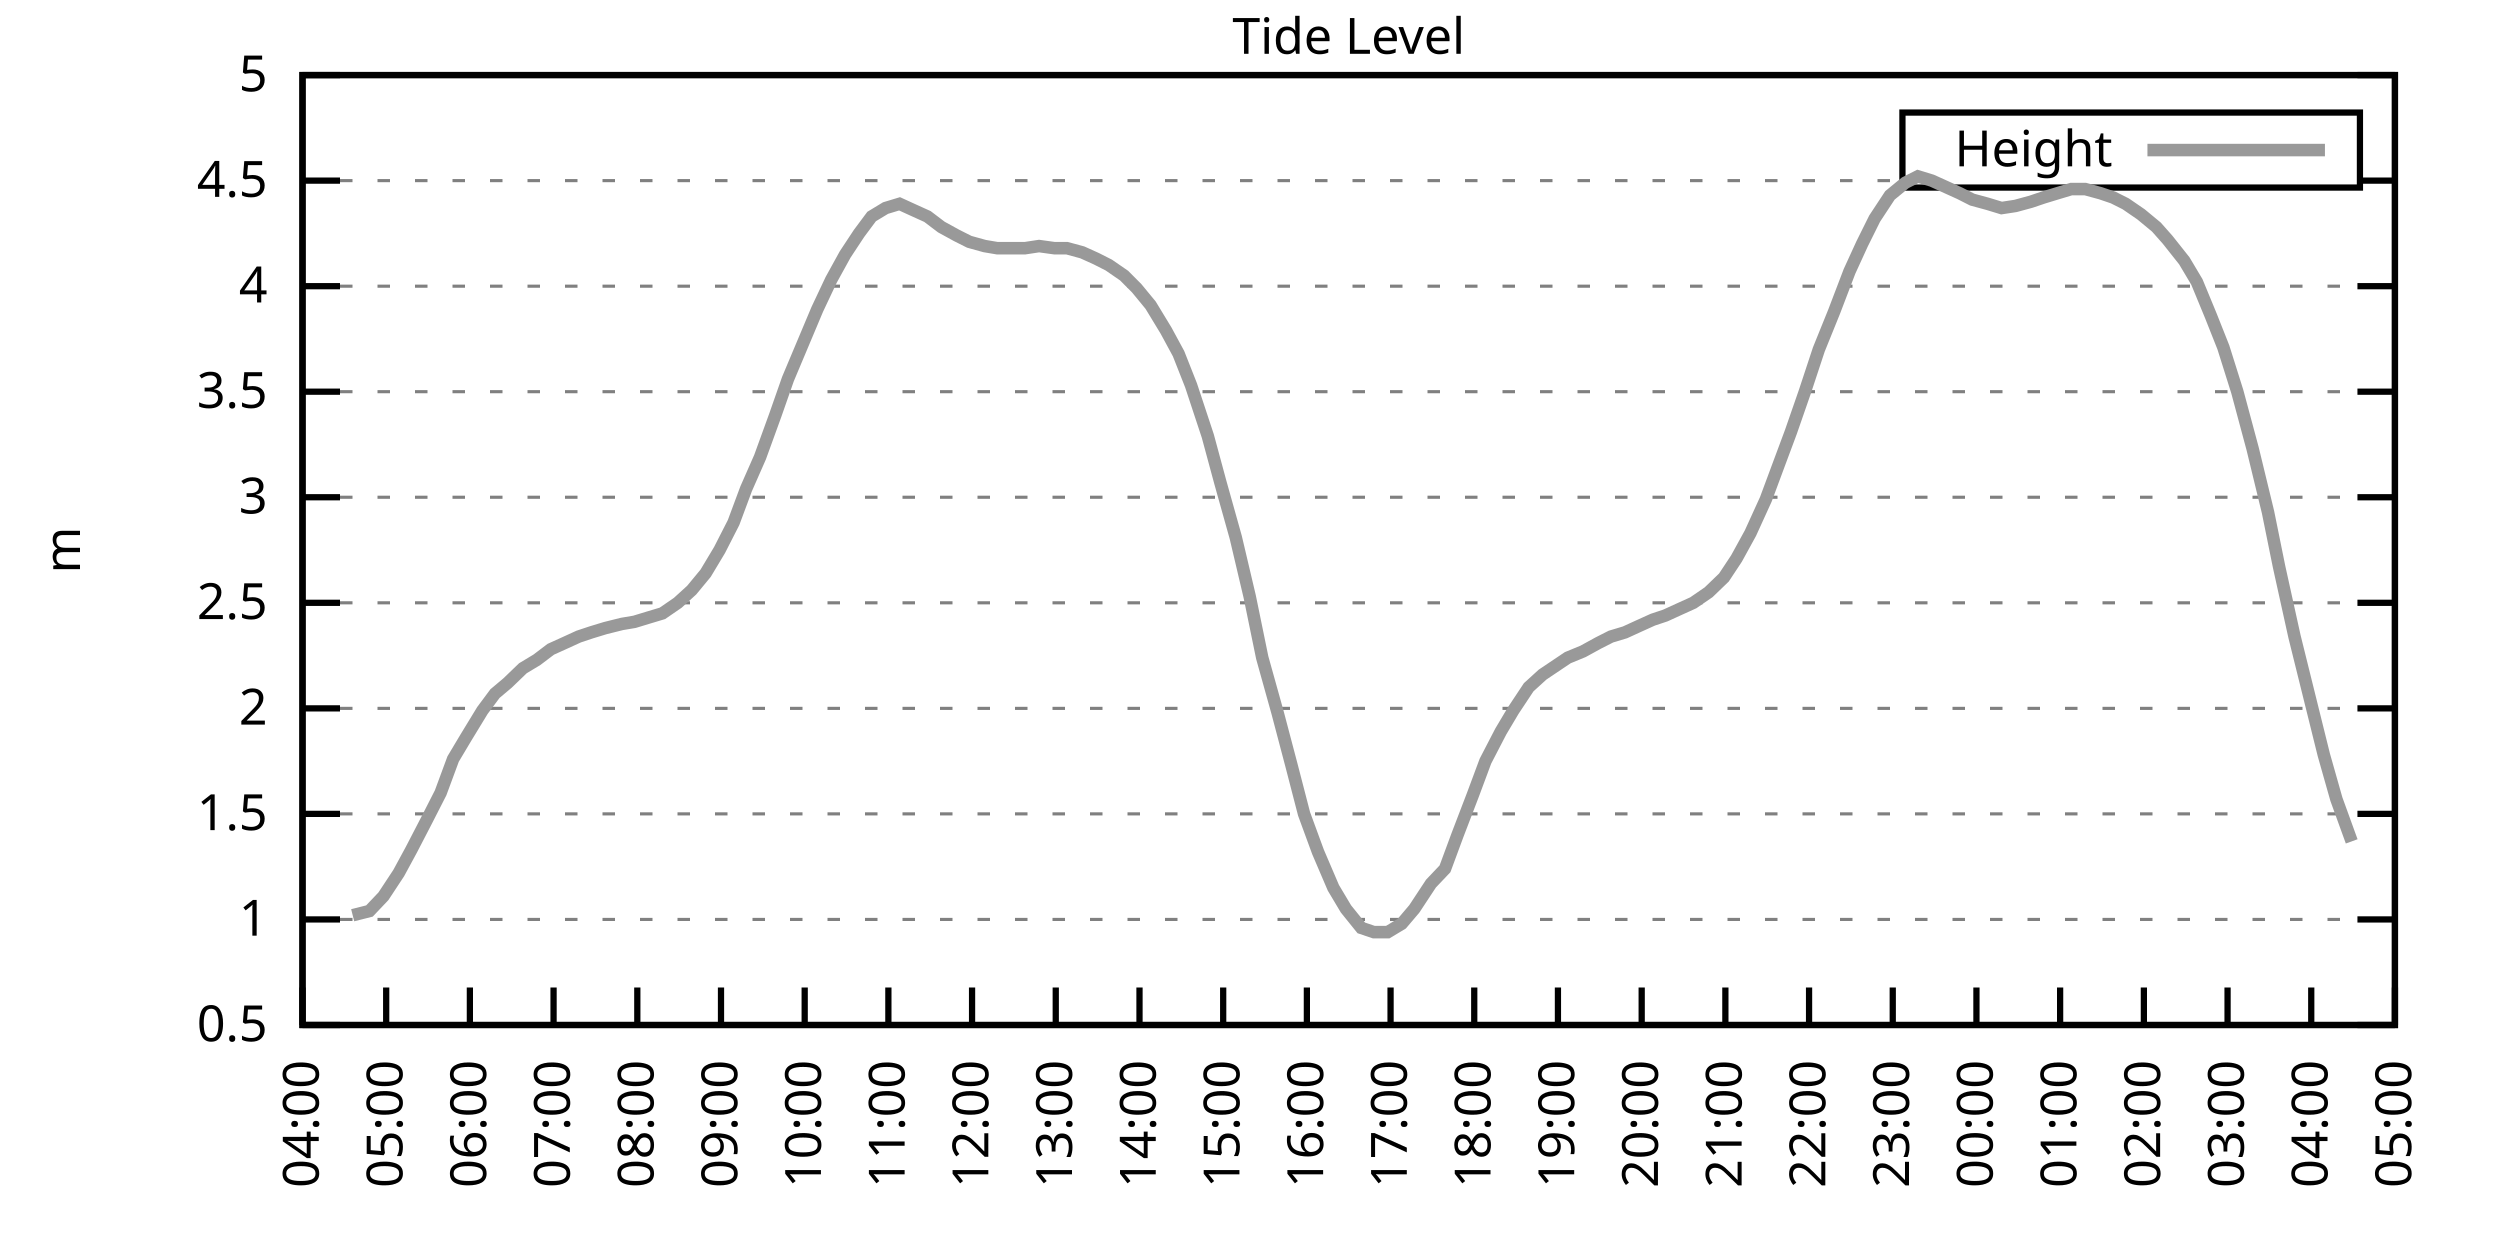
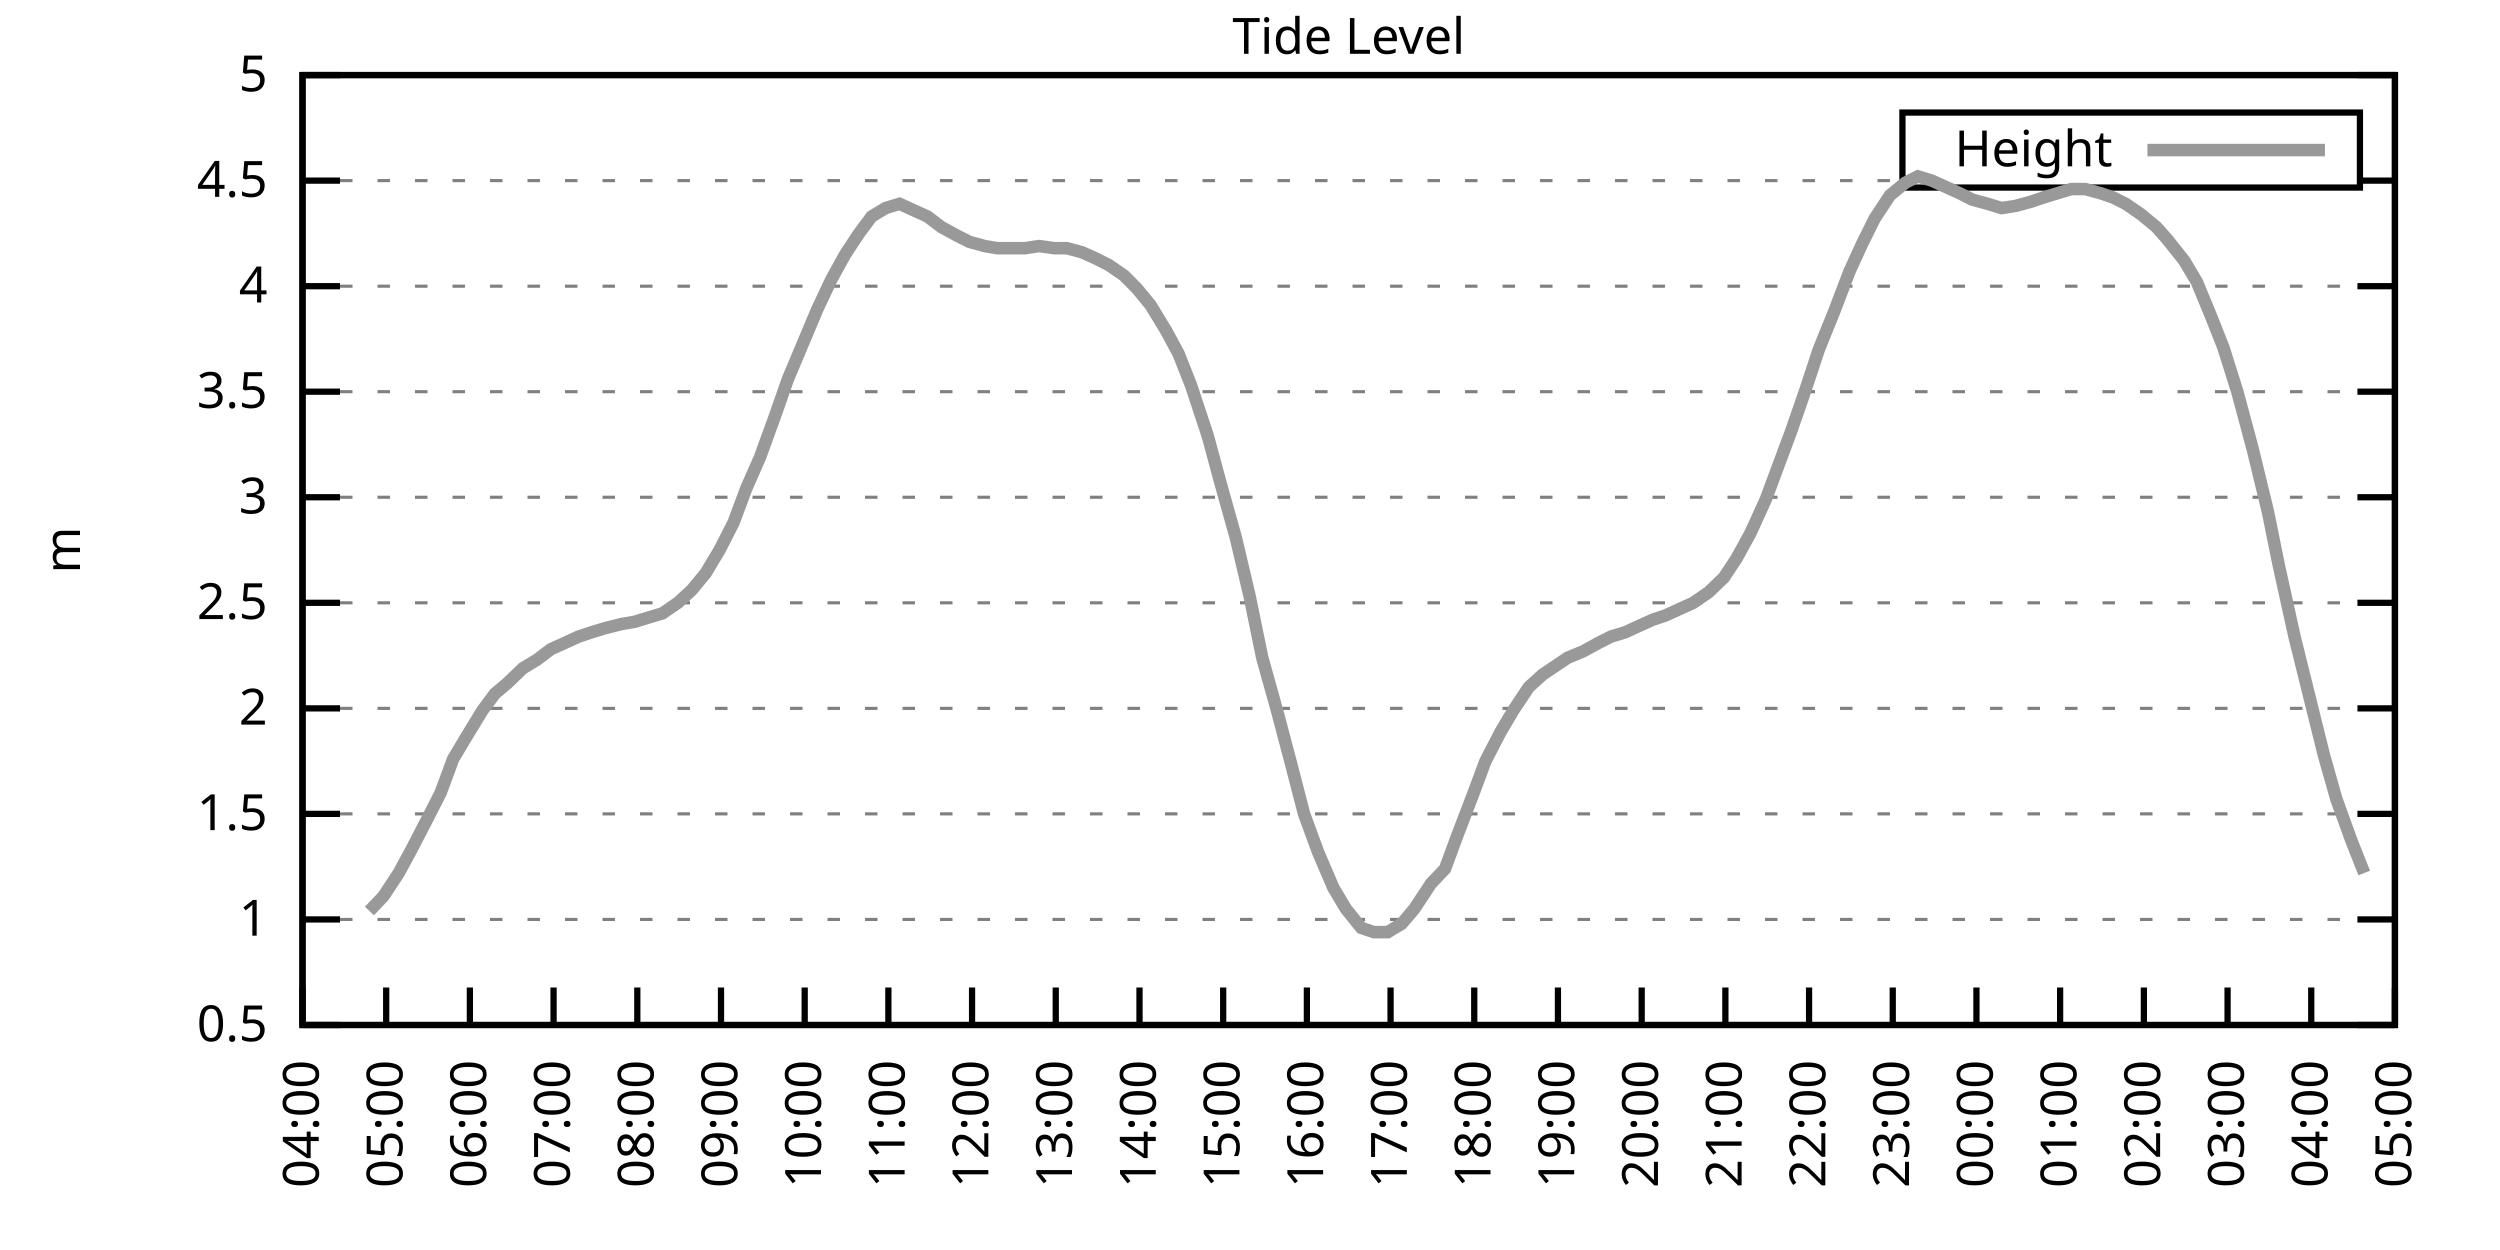
<svg xmlns="http://www.w3.org/2000/svg" xmlns:xlink="http://www.w3.org/1999/xlink" width="400" height="200" viewBox="0 0 400 200">
  <g id="gnuplot_canvas">
    <rect x="0" y="0" width="400" height="200" fill="none" />
    <defs>
      <circle id="gpDot" r="0.5" stroke-width="0.5" stroke="currentColor" />
      <path id="gpPt0" stroke-width="0.333" stroke="currentColor" d="M-1,0 h2 M0,-1 v2" />
      <path id="gpPt1" stroke-width="0.333" stroke="currentColor" d="M-1,-1 L1,1 M1,-1 L-1,1" />
      <path id="gpPt2" stroke-width="0.333" stroke="currentColor" d="M-1,0 L1,0 M0,-1 L0,1 M-1,-1 L1,1 M-1,1 L1,-1" />
      <rect id="gpPt3" stroke-width="0.333" stroke="currentColor" x="-1" y="-1" width="2" height="2" />
      <rect id="gpPt4" stroke-width="0.333" stroke="currentColor" fill="currentColor" x="-1" y="-1" width="2" height="2" />
      <circle id="gpPt5" stroke-width="0.333" stroke="currentColor" cx="0" cy="0" r="1" />
      <use xlink:href="#gpPt5" id="gpPt6" fill="currentColor" stroke="none" />
      <path id="gpPt7" stroke-width="0.333" stroke="currentColor" d="M0,-1.33 L-1.33,0.67 L1.33,0.67 z" />
      <use xlink:href="#gpPt7" id="gpPt8" fill="currentColor" stroke="none" />
      <use xlink:href="#gpPt7" id="gpPt9" stroke="currentColor" transform="rotate(180)" />
      <use xlink:href="#gpPt9" id="gpPt10" fill="currentColor" stroke="none" />
      <use xlink:href="#gpPt3" id="gpPt11" stroke="currentColor" transform="rotate(45)" />
      <use xlink:href="#gpPt11" id="gpPt12" fill="currentColor" stroke="none" />
      <path id="gpPt13" stroke-width="0.333" stroke="currentColor" d="M0,1.330 L1.265,0.411 L0.782,-1.067 L-0.782,-1.076 L-1.265,0.411 z" />
      <use xlink:href="#gpPt13" id="gpPt14" fill="currentColor" stroke="none" />
      <filter id="textbox" filterUnits="objectBoundingBox" x="0" y="0" height="1" width="1">
        <feFlood flood-color="white" flood-opacity="1" result="bgnd" />
        <feComposite in="SourceGraphic" in2="bgnd" operator="atop" />
      </filter>
      <filter id="greybox" filterUnits="objectBoundingBox" x="0" y="0" height="1" width="1">
        <feFlood flood-color="lightgrey" flood-opacity="1" result="grey" />
        <feComposite in="SourceGraphic" in2="grey" operator="atop" />
      </filter>
    </defs>
    <g fill="none" color="white" stroke="currentColor" stroke-width="1.00" stroke-linecap="butt" stroke-linejoin="miter">
</g>
    <g fill="none" color="black" stroke="currentColor" stroke-width="1.00" stroke-linecap="butt" stroke-linejoin="miter">
      <g stroke="none" shape-rendering="crispEdges">
        <polygon fill="rgb(255, 255, 255)" points="48.40,164.00 383.18,164.00 383.18,12.02 48.40,12.02 " />
      </g>
    </g>
    <g fill="none" color="black" stroke="currentColor" stroke-width="1.00" stroke-linecap="butt" stroke-linejoin="miter">
</g>
    <g fill="none" color="black" stroke="black" stroke-width="0.50" stroke-linecap="butt" stroke-linejoin="miter">
</g>
    <g fill="none" color="gray" stroke="currentColor" stroke-width="0.50" stroke-linecap="butt" stroke-linejoin="miter">
      <path stroke="gray" stroke-dasharray="2,4" class="gridline" d="M48.40,164.00 L383.19,164.00  " />
    </g>
    <g fill="none" color="gray" stroke="gray" stroke-width="1.00" stroke-linecap="butt" stroke-linejoin="miter">
</g>
    <g fill="none" color="black" stroke="currentColor" stroke-width="1.00" stroke-linecap="butt" stroke-linejoin="miter">
      <path stroke="black" d="M48.40,164.00 L54.40,164.00 M383.19,164.00 L377.19,164.00  " />
      <g transform="translate(42.80,166.60)" stroke="none" fill="black" font-family="Sans" font-size="8.00" text-anchor="end">
        <text>
          <tspan font-family="Sans"> 0.5</tspan>
        </text>
      </g>
    </g>
    <g fill="none" color="black" stroke="currentColor" stroke-width="1.00" stroke-linecap="butt" stroke-linejoin="miter">
</g>
    <g fill="none" color="black" stroke="black" stroke-width="0.50" stroke-linecap="butt" stroke-linejoin="miter">
</g>
    <g fill="none" color="gray" stroke="currentColor" stroke-width="0.50" stroke-linecap="butt" stroke-linejoin="miter">
      <path stroke="gray" stroke-dasharray="2,4" class="gridline" d="M48.40,147.11 L383.19,147.11  " />
    </g>
    <g fill="none" color="gray" stroke="gray" stroke-width="1.00" stroke-linecap="butt" stroke-linejoin="miter">
</g>
    <g fill="none" color="black" stroke="currentColor" stroke-width="1.00" stroke-linecap="butt" stroke-linejoin="miter">
      <path stroke="black" d="M48.40,147.11 L54.40,147.11 M383.19,147.11 L377.19,147.11  " />
      <g transform="translate(42.80,149.71)" stroke="none" fill="black" font-family="Sans" font-size="8.00" text-anchor="end">
        <text>
          <tspan font-family="Sans"> 1</tspan>
        </text>
      </g>
    </g>
    <g fill="none" color="black" stroke="currentColor" stroke-width="1.00" stroke-linecap="butt" stroke-linejoin="miter">
</g>
    <g fill="none" color="black" stroke="black" stroke-width="0.50" stroke-linecap="butt" stroke-linejoin="miter">
</g>
    <g fill="none" color="gray" stroke="currentColor" stroke-width="0.50" stroke-linecap="butt" stroke-linejoin="miter">
      <path stroke="gray" stroke-dasharray="2,4" class="gridline" d="M48.40,130.22 L383.19,130.22  " />
    </g>
    <g fill="none" color="gray" stroke="gray" stroke-width="1.00" stroke-linecap="butt" stroke-linejoin="miter">
</g>
    <g fill="none" color="black" stroke="currentColor" stroke-width="1.00" stroke-linecap="butt" stroke-linejoin="miter">
      <path stroke="black" d="M48.40,130.22 L54.40,130.22 M383.19,130.22 L377.19,130.22  " />
      <g transform="translate(42.80,132.82)" stroke="none" fill="black" font-family="Sans" font-size="8.00" text-anchor="end">
        <text>
          <tspan font-family="Sans"> 1.5</tspan>
        </text>
      </g>
    </g>
    <g fill="none" color="black" stroke="currentColor" stroke-width="1.00" stroke-linecap="butt" stroke-linejoin="miter">
</g>
    <g fill="none" color="black" stroke="black" stroke-width="0.50" stroke-linecap="butt" stroke-linejoin="miter">
</g>
    <g fill="none" color="gray" stroke="currentColor" stroke-width="0.50" stroke-linecap="butt" stroke-linejoin="miter">
      <path stroke="gray" stroke-dasharray="2,4" class="gridline" d="M48.40,113.34 L383.19,113.34  " />
    </g>
    <g fill="none" color="gray" stroke="gray" stroke-width="1.00" stroke-linecap="butt" stroke-linejoin="miter">
</g>
    <g fill="none" color="black" stroke="currentColor" stroke-width="1.00" stroke-linecap="butt" stroke-linejoin="miter">
      <path stroke="black" d="M48.40,113.34 L54.40,113.34 M383.19,113.34 L377.19,113.34  " />
      <g transform="translate(42.80,115.94)" stroke="none" fill="black" font-family="Sans" font-size="8.00" text-anchor="end">
        <text>
          <tspan font-family="Sans"> 2</tspan>
        </text>
      </g>
    </g>
    <g fill="none" color="black" stroke="currentColor" stroke-width="1.00" stroke-linecap="butt" stroke-linejoin="miter">
</g>
    <g fill="none" color="black" stroke="black" stroke-width="0.50" stroke-linecap="butt" stroke-linejoin="miter">
</g>
    <g fill="none" color="gray" stroke="currentColor" stroke-width="0.50" stroke-linecap="butt" stroke-linejoin="miter">
      <path stroke="gray" stroke-dasharray="2,4" class="gridline" d="M48.40,96.45 L383.19,96.45  " />
    </g>
    <g fill="none" color="gray" stroke="gray" stroke-width="1.00" stroke-linecap="butt" stroke-linejoin="miter">
</g>
    <g fill="none" color="black" stroke="currentColor" stroke-width="1.00" stroke-linecap="butt" stroke-linejoin="miter">
      <path stroke="black" d="M48.40,96.45 L54.40,96.45 M383.19,96.45 L377.19,96.45  " />
      <g transform="translate(42.80,99.05)" stroke="none" fill="black" font-family="Sans" font-size="8.00" text-anchor="end">
        <text>
          <tspan font-family="Sans"> 2.5</tspan>
        </text>
      </g>
    </g>
    <g fill="none" color="black" stroke="currentColor" stroke-width="1.00" stroke-linecap="butt" stroke-linejoin="miter">
</g>
    <g fill="none" color="black" stroke="black" stroke-width="0.50" stroke-linecap="butt" stroke-linejoin="miter">
</g>
    <g fill="none" color="gray" stroke="currentColor" stroke-width="0.50" stroke-linecap="butt" stroke-linejoin="miter">
      <path stroke="gray" stroke-dasharray="2,4" class="gridline" d="M48.40,79.56 L383.19,79.56  " />
    </g>
    <g fill="none" color="gray" stroke="gray" stroke-width="1.00" stroke-linecap="butt" stroke-linejoin="miter">
</g>
    <g fill="none" color="black" stroke="currentColor" stroke-width="1.00" stroke-linecap="butt" stroke-linejoin="miter">
      <path stroke="black" d="M48.40,79.56 L54.40,79.56 M383.19,79.56 L377.19,79.56  " />
      <g transform="translate(42.80,82.16)" stroke="none" fill="black" font-family="Sans" font-size="8.00" text-anchor="end">
        <text>
          <tspan font-family="Sans"> 3</tspan>
        </text>
      </g>
    </g>
    <g fill="none" color="black" stroke="currentColor" stroke-width="1.00" stroke-linecap="butt" stroke-linejoin="miter">
</g>
    <g fill="none" color="black" stroke="black" stroke-width="0.50" stroke-linecap="butt" stroke-linejoin="miter">
</g>
    <g fill="none" color="gray" stroke="currentColor" stroke-width="0.50" stroke-linecap="butt" stroke-linejoin="miter">
      <path stroke="gray" stroke-dasharray="2,4" class="gridline" d="M48.40,62.67 L383.19,62.67  " />
    </g>
    <g fill="none" color="gray" stroke="gray" stroke-width="1.00" stroke-linecap="butt" stroke-linejoin="miter">
</g>
    <g fill="none" color="black" stroke="currentColor" stroke-width="1.00" stroke-linecap="butt" stroke-linejoin="miter">
      <path stroke="black" d="M48.40,62.67 L54.40,62.67 M383.19,62.67 L377.19,62.67  " />
      <g transform="translate(42.80,65.27)" stroke="none" fill="black" font-family="Sans" font-size="8.00" text-anchor="end">
        <text>
          <tspan font-family="Sans"> 3.5</tspan>
        </text>
      </g>
    </g>
    <g fill="none" color="black" stroke="currentColor" stroke-width="1.00" stroke-linecap="butt" stroke-linejoin="miter">
</g>
    <g fill="none" color="black" stroke="black" stroke-width="0.50" stroke-linecap="butt" stroke-linejoin="miter">
</g>
    <g fill="none" color="gray" stroke="currentColor" stroke-width="0.50" stroke-linecap="butt" stroke-linejoin="miter">
      <path stroke="gray" stroke-dasharray="2,4" class="gridline" d="M48.40,45.79 L383.19,45.79  " />
    </g>
    <g fill="none" color="gray" stroke="gray" stroke-width="1.00" stroke-linecap="butt" stroke-linejoin="miter">
</g>
    <g fill="none" color="black" stroke="currentColor" stroke-width="1.00" stroke-linecap="butt" stroke-linejoin="miter">
      <path stroke="black" d="M48.40,45.79 L54.40,45.79 M383.19,45.79 L377.19,45.79  " />
      <g transform="translate(42.80,48.39)" stroke="none" fill="black" font-family="Sans" font-size="8.00" text-anchor="end">
        <text>
          <tspan font-family="Sans"> 4</tspan>
        </text>
      </g>
    </g>
    <g fill="none" color="black" stroke="currentColor" stroke-width="1.00" stroke-linecap="butt" stroke-linejoin="miter">
</g>
    <g fill="none" color="black" stroke="black" stroke-width="0.50" stroke-linecap="butt" stroke-linejoin="miter">
</g>
    <g fill="none" color="gray" stroke="currentColor" stroke-width="0.50" stroke-linecap="butt" stroke-linejoin="miter">
      <path stroke="gray" stroke-dasharray="2,4" class="gridline" d="M48.40,28.90 L304.39,28.90 M377.59,28.90 L383.19,28.90  " />
    </g>
    <g fill="none" color="gray" stroke="gray" stroke-width="1.00" stroke-linecap="butt" stroke-linejoin="miter">
</g>
    <g fill="none" color="black" stroke="currentColor" stroke-width="1.00" stroke-linecap="butt" stroke-linejoin="miter">
      <path stroke="black" d="M48.40,28.90 L54.40,28.90 M383.19,28.90 L377.19,28.90  " />
      <g transform="translate(42.80,31.50)" stroke="none" fill="black" font-family="Sans" font-size="8.00" text-anchor="end">
        <text>
          <tspan font-family="Sans"> 4.5</tspan>
        </text>
      </g>
    </g>
    <g fill="none" color="black" stroke="currentColor" stroke-width="1.00" stroke-linecap="butt" stroke-linejoin="miter">
</g>
    <g fill="none" color="black" stroke="black" stroke-width="0.50" stroke-linecap="butt" stroke-linejoin="miter">
</g>
    <g fill="none" color="gray" stroke="currentColor" stroke-width="0.50" stroke-linecap="butt" stroke-linejoin="miter">
      <path stroke="gray" stroke-dasharray="2,4" class="gridline" d="M48.40,12.01 L383.19,12.01  " />
    </g>
    <g fill="none" color="gray" stroke="gray" stroke-width="1.00" stroke-linecap="butt" stroke-linejoin="miter">
</g>
    <g fill="none" color="black" stroke="currentColor" stroke-width="1.00" stroke-linecap="butt" stroke-linejoin="miter">
      <path stroke="black" d="M48.40,12.01 L54.40,12.01 M383.19,12.01 L377.19,12.01  " />
      <g transform="translate(42.80,14.61)" stroke="none" fill="black" font-family="Sans" font-size="8.00" text-anchor="end">
        <text>
          <tspan font-family="Sans"> 5</tspan>
        </text>
      </g>
    </g>
    <g fill="none" color="black" stroke="currentColor" stroke-width="1.00" stroke-linecap="butt" stroke-linejoin="miter">
      <path stroke="black" d="M48.40,164.00 L48.40,158.00  " />
      <g transform="translate(51.00,169.60) rotate(270.00)" stroke="none" fill="black" font-family="Sans" font-size="8.00" text-anchor="end">
        <text>
          <tspan font-family="Sans">04:00</tspan>
        </text>
      </g>
    </g>
    <g fill="none" color="black" stroke="currentColor" stroke-width="1.00" stroke-linecap="butt" stroke-linejoin="miter">
      <path stroke="black" d="M61.79,164.00 L61.79,158.00  " />
      <g transform="translate(64.39,169.60) rotate(270.00)" stroke="none" fill="black" font-family="Sans" font-size="8.00" text-anchor="end">
        <text>
          <tspan font-family="Sans">05:00</tspan>
        </text>
      </g>
    </g>
    <g fill="none" color="black" stroke="currentColor" stroke-width="1.00" stroke-linecap="butt" stroke-linejoin="miter">
      <path stroke="black" d="M75.18,164.00 L75.18,158.00  " />
      <g transform="translate(77.78,169.60) rotate(270.00)" stroke="none" fill="black" font-family="Sans" font-size="8.00" text-anchor="end">
        <text>
          <tspan font-family="Sans">06:00</tspan>
        </text>
      </g>
    </g>
    <g fill="none" color="black" stroke="currentColor" stroke-width="1.00" stroke-linecap="butt" stroke-linejoin="miter">
      <path stroke="black" d="M88.57,164.00 L88.57,158.00  " />
      <g transform="translate(91.17,169.60) rotate(270.00)" stroke="none" fill="black" font-family="Sans" font-size="8.00" text-anchor="end">
        <text>
          <tspan font-family="Sans">07:00</tspan>
        </text>
      </g>
    </g>
    <g fill="none" color="black" stroke="currentColor" stroke-width="1.00" stroke-linecap="butt" stroke-linejoin="miter">
      <path stroke="black" d="M101.97,164.00 L101.97,158.00  " />
      <g transform="translate(104.57,169.60) rotate(270.00)" stroke="none" fill="black" font-family="Sans" font-size="8.00" text-anchor="end">
        <text>
          <tspan font-family="Sans">08:00</tspan>
        </text>
      </g>
    </g>
    <g fill="none" color="black" stroke="currentColor" stroke-width="1.00" stroke-linecap="butt" stroke-linejoin="miter">
      <path stroke="black" d="M115.36,164.00 L115.36,158.00  " />
      <g transform="translate(117.96,169.60) rotate(270.00)" stroke="none" fill="black" font-family="Sans" font-size="8.00" text-anchor="end">
        <text>
          <tspan font-family="Sans">09:00</tspan>
        </text>
      </g>
    </g>
    <g fill="none" color="black" stroke="currentColor" stroke-width="1.00" stroke-linecap="butt" stroke-linejoin="miter">
      <path stroke="black" d="M128.75,164.00 L128.75,158.00  " />
      <g transform="translate(131.35,169.60) rotate(270.00)" stroke="none" fill="black" font-family="Sans" font-size="8.00" text-anchor="end">
        <text>
          <tspan font-family="Sans">10:00</tspan>
        </text>
      </g>
    </g>
    <g fill="none" color="black" stroke="currentColor" stroke-width="1.00" stroke-linecap="butt" stroke-linejoin="miter">
      <path stroke="black" d="M142.14,164.00 L142.14,158.00  " />
      <g transform="translate(144.74,169.60) rotate(270.00)" stroke="none" fill="black" font-family="Sans" font-size="8.00" text-anchor="end">
        <text>
          <tspan font-family="Sans">11:00</tspan>
        </text>
      </g>
    </g>
    <g fill="none" color="black" stroke="currentColor" stroke-width="1.00" stroke-linecap="butt" stroke-linejoin="miter">
      <path stroke="black" d="M155.53,164.00 L155.53,158.00  " />
      <g transform="translate(158.13,169.60) rotate(270.00)" stroke="none" fill="black" font-family="Sans" font-size="8.00" text-anchor="end">
        <text>
          <tspan font-family="Sans">12:00</tspan>
        </text>
      </g>
    </g>
    <g fill="none" color="black" stroke="currentColor" stroke-width="1.00" stroke-linecap="butt" stroke-linejoin="miter">
      <path stroke="black" d="M168.92,164.00 L168.92,158.00  " />
      <g transform="translate(171.52,169.60) rotate(270.00)" stroke="none" fill="black" font-family="Sans" font-size="8.00" text-anchor="end">
        <text>
          <tspan font-family="Sans">13:00</tspan>
        </text>
      </g>
    </g>
    <g fill="none" color="black" stroke="currentColor" stroke-width="1.00" stroke-linecap="butt" stroke-linejoin="miter">
      <path stroke="black" d="M182.32,164.00 L182.32,158.00  " />
      <g transform="translate(184.92,169.60) rotate(270.00)" stroke="none" fill="black" font-family="Sans" font-size="8.00" text-anchor="end">
        <text>
          <tspan font-family="Sans">14:00</tspan>
        </text>
      </g>
    </g>
    <g fill="none" color="black" stroke="currentColor" stroke-width="1.00" stroke-linecap="butt" stroke-linejoin="miter">
      <path stroke="black" d="M195.71,164.00 L195.71,158.00  " />
      <g transform="translate(198.31,169.60) rotate(270.00)" stroke="none" fill="black" font-family="Sans" font-size="8.00" text-anchor="end">
        <text>
          <tspan font-family="Sans">15:00</tspan>
        </text>
      </g>
    </g>
    <g fill="none" color="black" stroke="currentColor" stroke-width="1.00" stroke-linecap="butt" stroke-linejoin="miter">
      <path stroke="black" d="M209.10,164.00 L209.10,158.00  " />
      <g transform="translate(211.70,169.60) rotate(270.00)" stroke="none" fill="black" font-family="Sans" font-size="8.00" text-anchor="end">
        <text>
          <tspan font-family="Sans">16:00</tspan>
        </text>
      </g>
    </g>
    <g fill="none" color="black" stroke="currentColor" stroke-width="1.00" stroke-linecap="butt" stroke-linejoin="miter">
      <path stroke="black" d="M222.49,164.00 L222.49,158.00  " />
      <g transform="translate(225.09,169.60) rotate(270.00)" stroke="none" fill="black" font-family="Sans" font-size="8.00" text-anchor="end">
        <text>
          <tspan font-family="Sans">17:00</tspan>
        </text>
      </g>
    </g>
    <g fill="none" color="black" stroke="currentColor" stroke-width="1.00" stroke-linecap="butt" stroke-linejoin="miter">
      <path stroke="black" d="M235.88,164.00 L235.88,158.00  " />
      <g transform="translate(238.48,169.60) rotate(270.00)" stroke="none" fill="black" font-family="Sans" font-size="8.00" text-anchor="end">
        <text>
          <tspan font-family="Sans">18:00</tspan>
        </text>
      </g>
    </g>
    <g fill="none" color="black" stroke="currentColor" stroke-width="1.00" stroke-linecap="butt" stroke-linejoin="miter">
      <path stroke="black" d="M249.27,164.00 L249.27,158.00  " />
      <g transform="translate(251.87,169.60) rotate(270.00)" stroke="none" fill="black" font-family="Sans" font-size="8.00" text-anchor="end">
        <text>
          <tspan font-family="Sans">19:00</tspan>
        </text>
      </g>
    </g>
    <g fill="none" color="black" stroke="currentColor" stroke-width="1.00" stroke-linecap="butt" stroke-linejoin="miter">
      <path stroke="black" d="M262.67,164.00 L262.67,158.00  " />
      <g transform="translate(265.27,169.60) rotate(270.00)" stroke="none" fill="black" font-family="Sans" font-size="8.00" text-anchor="end">
        <text>
          <tspan font-family="Sans">20:00</tspan>
        </text>
      </g>
    </g>
    <g fill="none" color="black" stroke="currentColor" stroke-width="1.00" stroke-linecap="butt" stroke-linejoin="miter">
      <path stroke="black" d="M276.06,164.00 L276.06,158.00  " />
      <g transform="translate(278.66,169.60) rotate(270.00)" stroke="none" fill="black" font-family="Sans" font-size="8.00" text-anchor="end">
        <text>
          <tspan font-family="Sans">21:00</tspan>
        </text>
      </g>
    </g>
    <g fill="none" color="black" stroke="currentColor" stroke-width="1.00" stroke-linecap="butt" stroke-linejoin="miter">
      <path stroke="black" d="M289.45,164.00 L289.45,158.00  " />
      <g transform="translate(292.05,169.60) rotate(270.00)" stroke="none" fill="black" font-family="Sans" font-size="8.00" text-anchor="end">
        <text>
          <tspan font-family="Sans">22:00</tspan>
        </text>
      </g>
    </g>
    <g fill="none" color="black" stroke="currentColor" stroke-width="1.00" stroke-linecap="butt" stroke-linejoin="miter">
      <path stroke="black" d="M302.84,164.00 L302.84,158.00  " />
      <g transform="translate(305.44,169.60) rotate(270.00)" stroke="none" fill="black" font-family="Sans" font-size="8.00" text-anchor="end">
        <text>
          <tspan font-family="Sans">23:00</tspan>
        </text>
      </g>
    </g>
    <g fill="none" color="black" stroke="currentColor" stroke-width="1.00" stroke-linecap="butt" stroke-linejoin="miter">
      <path stroke="black" d="M316.23,164.00 L316.23,158.00  " />
      <g transform="translate(318.83,169.60) rotate(270.00)" stroke="none" fill="black" font-family="Sans" font-size="8.00" text-anchor="end">
        <text>
          <tspan font-family="Sans">00:00</tspan>
        </text>
      </g>
    </g>
    <g fill="none" color="black" stroke="currentColor" stroke-width="1.00" stroke-linecap="butt" stroke-linejoin="miter">
      <path stroke="black" d="M329.62,164.00 L329.62,158.00  " />
      <g transform="translate(332.22,169.60) rotate(270.00)" stroke="none" fill="black" font-family="Sans" font-size="8.00" text-anchor="end">
        <text>
          <tspan font-family="Sans">01:00</tspan>
        </text>
      </g>
    </g>
    <g fill="none" color="black" stroke="currentColor" stroke-width="1.00" stroke-linecap="butt" stroke-linejoin="miter">
      <path stroke="black" d="M343.02,164.00 L343.02,158.00  " />
      <g transform="translate(345.62,169.60) rotate(270.00)" stroke="none" fill="black" font-family="Sans" font-size="8.00" text-anchor="end">
        <text>
          <tspan font-family="Sans">02:00</tspan>
        </text>
      </g>
    </g>
    <g fill="none" color="black" stroke="currentColor" stroke-width="1.00" stroke-linecap="butt" stroke-linejoin="miter">
      <path stroke="black" d="M356.41,164.00 L356.41,158.00  " />
      <g transform="translate(359.01,169.60) rotate(270.00)" stroke="none" fill="black" font-family="Sans" font-size="8.00" text-anchor="end">
        <text>
          <tspan font-family="Sans">03:00</tspan>
        </text>
      </g>
    </g>
    <g fill="none" color="black" stroke="currentColor" stroke-width="1.00" stroke-linecap="butt" stroke-linejoin="miter">
      <path stroke="black" d="M369.80,164.00 L369.80,158.00  " />
      <g transform="translate(372.40,169.60) rotate(270.00)" stroke="none" fill="black" font-family="Sans" font-size="8.00" text-anchor="end">
        <text>
          <tspan font-family="Sans">04:00</tspan>
        </text>
      </g>
    </g>
    <g fill="none" color="black" stroke="currentColor" stroke-width="1.00" stroke-linecap="butt" stroke-linejoin="miter">
      <path stroke="black" d="M383.19,164.00 L383.19,158.00  " />
      <g transform="translate(385.79,169.60) rotate(270.00)" stroke="none" fill="black" font-family="Sans" font-size="8.00" text-anchor="end">
        <text>
          <tspan font-family="Sans">05:00</tspan>
        </text>
      </g>
    </g>
    <g fill="none" color="black" stroke="currentColor" stroke-width="1.00" stroke-linecap="butt" stroke-linejoin="miter">
</g>
    <g fill="none" color="black" stroke="currentColor" stroke-width="1.00" stroke-linecap="butt" stroke-linejoin="miter">
      <path stroke="black" d="M48.40,12.01 L48.40,164.00 L383.19,164.00 L383.19,12.01 L48.40,12.01 Z  " />
    </g>
    <g fill="none" color="black" stroke="currentColor" stroke-width="1.00" stroke-linecap="butt" stroke-linejoin="miter">
</g>
    <g fill="none" color="black" stroke="currentColor" stroke-width="1.00" stroke-linecap="butt" stroke-linejoin="miter">
      <path stroke="black" d="M304.39,30.01 L304.39,18.01 L377.59,18.01 L377.59,30.01 L304.39,30.01 Z  " />
    </g>
    <g id="Tide_level_plot_1">
      <g fill="none" color="white" stroke="black" stroke-width="2.00" stroke-linecap="butt" stroke-linejoin="miter">
</g>
      <g fill="none" color="black" stroke="currentColor" stroke-width="2.00" stroke-linecap="butt" stroke-linejoin="miter">
        <g transform="translate(337.99,26.61)" stroke="none" fill="black" font-family="Sans" font-size="8.00" text-anchor="end">
          <text>
            <tspan font-family="Sans">Height</tspan>
          </text>
        </g>
      </g>
      <g fill="none" color="black" stroke="currentColor" stroke-width="2.00" stroke-linecap="butt" stroke-linejoin="miter">
-         <path stroke="rgb(153, 153, 153)" d="M343.59,24.01 L371.99,24.01 M56.43,146.44 L59.11,145.76 L61.35,143.40 L63.80,139.68 L65.81,135.97 L68.26,131.24   L70.50,126.85 L72.50,121.44 L74.51,118.07 L77.19,113.67 L79.20,110.97 L81.21,109.28 L83.66,106.92 L85.90,105.57   L88.13,103.88 L90.36,102.87 L92.59,101.85 L94.60,101.18 L96.83,100.50 L99.51,99.83 L101.52,99.49 L103.75,98.81   L105.98,98.14 L108.44,96.45 L110.67,94.42 L112.90,91.72 L115.13,88.00 L117.37,83.61 L119.38,78.21 L121.61,73.14   L124.06,66.39 L126.07,60.65 L130.76,49.50 L132.99,44.77 L135.22,40.72 L137.45,37.34 L139.46,34.64 L141.69,33.29   L143.93,32.61 L146.16,33.63 L148.39,34.64 L150.62,36.33 L153.08,37.68 L155.09,38.69 L157.54,39.37 L159.55,39.71   L161.78,39.71 L164.01,39.71 L166.25,39.37 L168.70,39.71 L170.71,39.71 L173.17,40.38 L175.40,41.39 L177.41,42.41   L179.86,44.10 L181.87,46.12 L184.10,48.83 L186.56,52.88 L188.57,56.59 L190.57,61.66 L193.25,69.77 L195.26,77.20   L197.72,85.98 L199.95,95.44 L201.96,105.23 L204.41,114.01 L206.64,122.46 L208.65,130.22 L210.88,136.30 L213.34,142.05   L215.35,145.42 L217.80,148.46 L219.81,149.14 L222.04,149.14 L224.28,147.79 L226.29,145.42 L228.96,141.37 L231.20,139.01   L233.20,133.60 L235.66,127.18 L237.67,121.78 L240.12,117.05 L242.13,113.67 L244.59,109.96 L246.82,107.93 L248.83,106.58   L250.84,105.23 L253.29,104.22 L255.75,102.87 L257.76,101.85 L259.99,101.18 L262.22,100.16 L264.45,99.15 L266.46,98.48   L268.69,97.46 L270.92,96.45 L273.38,94.76 L275.83,92.40 L277.84,89.36 L280.07,85.30 L282.53,79.90 L284.54,74.49   L286.55,69.09 L288.78,62.67 L291.01,55.92 L293.47,49.84 L295.92,43.42 L297.93,39.03 L299.94,34.98 L302.39,31.26   L304.85,29.24 L306.86,28.22 L309.09,28.90 L311.32,29.91 L313.55,30.92 L315.56,31.94 L318.02,32.61 L320.25,33.29   L322.48,32.95 L324.94,32.28 L326.95,31.60 L329.18,30.92 L331.41,30.25 L333.64,30.25 L336.10,30.92 L338.10,31.60   L340.11,32.61 L342.57,34.30 L345.02,36.33 L346.81,38.35 L349.49,41.73 L351.50,45.11 L353.73,50.51 L355.74,55.58   L357.97,62.67 L360.42,71.79 L362.88,81.93 L364.66,90.71 L367.12,101.85 L369.13,109.96 L371.81,120.77 L373.82,127.86   L376.27,134.62  " />
+         <path stroke="rgb(153, 153, 153)" d="M343.59,24.01 L371.99,24.01 M59.11,145.76 L61.35,143.40 L63.80,139.68 L65.81,135.97 L68.26,131.24 L70.50,126.85   L72.50,121.44 L74.51,118.07 L77.19,113.67 L79.20,110.97 L81.21,109.28 L83.66,106.92 L85.90,105.57 L88.13,103.88   L90.36,102.87 L92.59,101.85 L94.60,101.18 L96.83,100.50 L99.51,99.83 L101.52,99.49 L103.75,98.81 L105.98,98.14   L108.44,96.45 L110.67,94.42 L112.90,91.72 L115.13,88.00 L117.37,83.61 L119.38,78.21 L121.61,73.14 L124.06,66.39   L126.07,60.65 L130.76,49.50 L132.99,44.77 L135.22,40.72 L137.45,37.34 L139.46,34.64 L141.69,33.29 L143.93,32.61   L146.16,33.63 L148.39,34.64 L150.62,36.33 L153.08,37.68 L155.09,38.69 L157.54,39.37 L159.55,39.71 L161.78,39.71   L164.01,39.71 L166.25,39.37 L168.70,39.71 L170.71,39.71 L173.17,40.38 L175.40,41.39 L177.41,42.41 L179.86,44.10   L181.87,46.12 L184.10,48.83 L186.56,52.88 L188.57,56.59 L190.57,61.66 L193.25,69.77 L195.26,77.20 L197.72,85.98   L199.95,95.44 L201.96,105.23 L204.41,114.01 L206.64,122.46 L208.65,130.22 L210.88,136.30 L213.34,142.05 L215.35,145.42   L217.80,148.46 L219.81,149.14 L222.04,149.14 L224.28,147.79 L226.29,145.42 L228.96,141.37 L231.20,139.01 L233.20,133.60   L235.66,127.18 L237.67,121.78 L240.12,117.05 L242.13,113.67 L244.59,109.96 L246.82,107.93 L248.83,106.58 L250.84,105.23   L253.29,104.22 L255.75,102.87 L257.76,101.85 L259.99,101.18 L262.22,100.16 L264.45,99.15 L266.46,98.48 L268.69,97.46   L270.92,96.45 L273.38,94.76 L275.83,92.40 L277.84,89.36 L280.07,85.30 L282.53,79.90 L284.54,74.49 L286.55,69.09   L288.78,62.67 L291.01,55.92 L293.47,49.84 L295.92,43.42 L297.93,39.03 L299.94,34.98 L302.39,31.26 L304.85,29.24   L306.86,28.22 L309.09,28.90 L311.32,29.91 L313.55,30.92 L315.56,31.94 L318.02,32.61 L320.25,33.29 L322.48,32.95   L324.94,32.28 L326.95,31.60 L329.18,30.92 L331.41,30.25 L333.64,30.25 L336.10,30.92 L338.10,31.60 L340.11,32.61   L342.57,34.30 L345.02,36.33 L346.81,38.35 L349.49,41.73 L351.50,45.11 L353.73,50.51 L355.74,55.58 L357.97,62.67   L360.42,71.79 L362.88,81.93 L364.66,90.71 L367.12,101.85 L369.13,109.96 L371.81,120.77 L373.82,127.86 L376.27,134.62   L378.28,139.68  " />
      </g>
    </g>
    <g fill="none" color="black" stroke="currentColor" stroke-width="2.00" stroke-linecap="butt" stroke-linejoin="miter">
</g>
    <g fill="none" color="black" stroke="black" stroke-width="1.00" stroke-linecap="butt" stroke-linejoin="miter">
</g>
    <g fill="none" color="black" stroke="currentColor" stroke-width="1.00" stroke-linecap="butt" stroke-linejoin="miter">
      <path stroke="black" d="M48.40,12.01 L48.40,164.00 L383.19,164.00 L383.19,12.01 L48.40,12.01 Z  " />
      <g transform="translate(12.80,88.01) rotate(270.00)" stroke="none" fill="black" font-family="Sans" font-size="8.00" text-anchor="middle">
        <text>
          <tspan font-family="Sans">m</tspan>
        </text>
      </g>
    </g>
    <g fill="none" color="black" stroke="currentColor" stroke-width="1.00" stroke-linecap="butt" stroke-linejoin="miter">
</g>
    <g fill="none" color="black" stroke="currentColor" stroke-width="1.00" stroke-linecap="butt" stroke-linejoin="miter">
      <g transform="translate(215.79,8.61)" stroke="none" fill="black" font-family="Sans" font-size="8.00" text-anchor="middle">
        <text>
          <tspan font-family="Sans">Tide Level</tspan>
        </text>
      </g>
    </g>
    <g fill="none" color="black" stroke="currentColor" stroke-width="1.00" stroke-linecap="butt" stroke-linejoin="miter">
</g>
  </g>
</svg>
